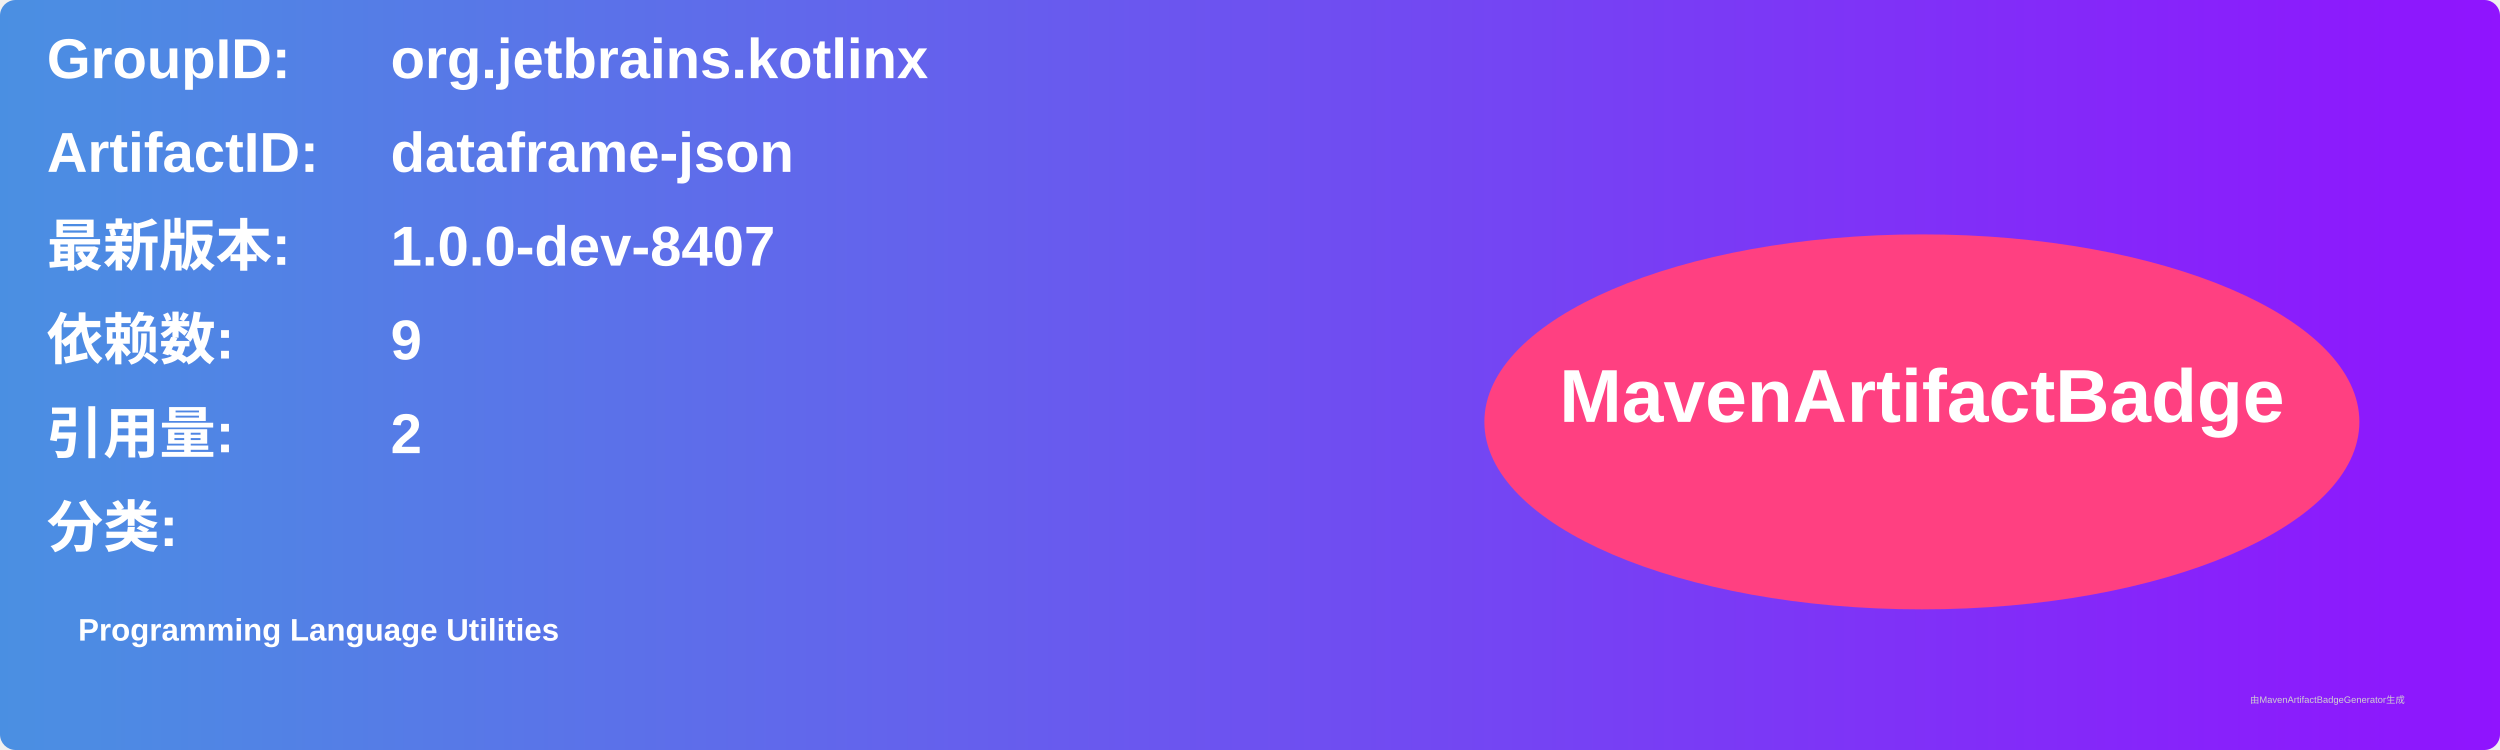
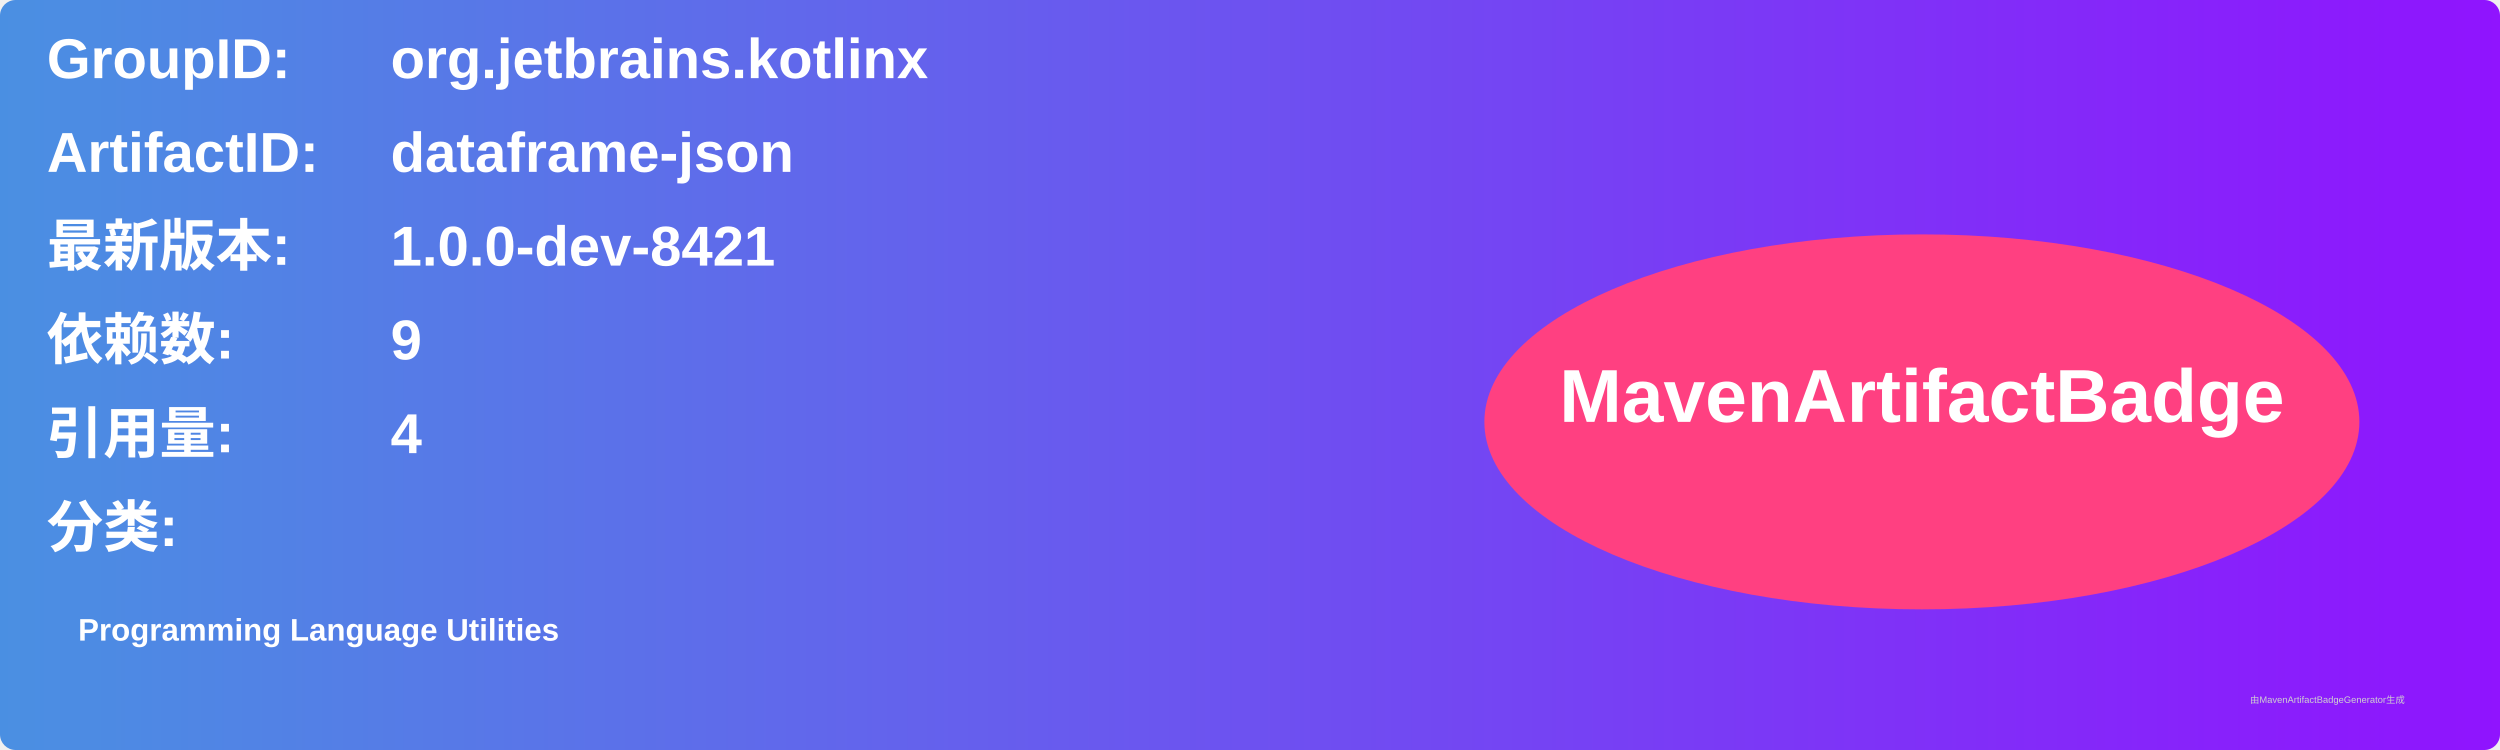
<svg xmlns="http://www.w3.org/2000/svg" width="800" height="240" viewBox="0 0 800 240">
  <linearGradient id="grad" x1="0%" y1="0%" x2="100%" y2="0%">
    <stop offset="0%" stop-color="#4a90e2" />
    <stop offset="100%" stop-color="#9013fe" />
  </linearGradient>
  <rect width="100%" height="100%" rx="5" ry="5" fill="url(#grad)" />
  <g transform="translate(15, 15)">
    <text x="0" y="10" font-family="Arial" font-size="18" fill="white" font-weight="bold" width="260">GroupID:</text>
    <text x="110" y="10" font-family="Arial" font-size="18" fill="white" font-weight="bold" width="460">org.jetbrains.kotlinx</text>
    <text x="0" y="40" font-family="Arial" font-size="18" fill="white" font-weight="bold" width="260">ArtifactID:</text>
    <text x="110" y="40" font-family="Arial" font-size="18" fill="white" font-weight="bold" width="460">dataframe-json</text>
    <text x="0" y="70" font-family="Arial" font-size="18" fill="white" font-weight="bold">最新版本:</text>
    <text x="110" y="70" font-family="Arial" font-size="18" fill="white" font-weight="bold">
-       <tspan font-weight="bold">1.0.0-dev-8407</tspan>
+       <tspan font-weight="bold">1.0.0-dev-8421</tspan>
    </text>
    <text x="0" y="100" font-family="Arial" font-size="18" fill="white" font-weight="bold">依赖数: </text>
    <text x="110" y="100" font-family="Arial" font-size="18" fill="white">
      <tspan font-weight="bold">9</tspan>
    </text>
    <text x="0" y="130" font-family="Arial" font-size="18" fill="white" font-weight="bold">引用量: </text>
    <text x="110" y="130" font-family="Arial" font-size="18" fill="white">
-       <tspan font-weight="bold">2</tspan>
+       <tspan font-weight="bold">4</tspan>
    </text>
    <text x="0" y="160" font-family="Arial" font-size="18" fill="white" font-weight="bold">分类:</text>
    <text x="10" y="190" font-family="Arial" font-size="10" fill="white">
      <tspan font-weight="bold">Programming Language Utilities</tspan>
    </text>
    <ellipse cx="600" cy="120" rx="140" ry="60" fill="#ff4081" />
    <text x="600" y="120" text-anchor="middle" font-family="Arial" font-size="24" fill="white" font-weight="bold">MavenArtifactBadge</text>
  </g>
  <text x="720" y="225" font-family="Arial" font-size="3" fill="#d0d0d0">由MavenArtifactBadgeGenerator生成</text>
</svg>
